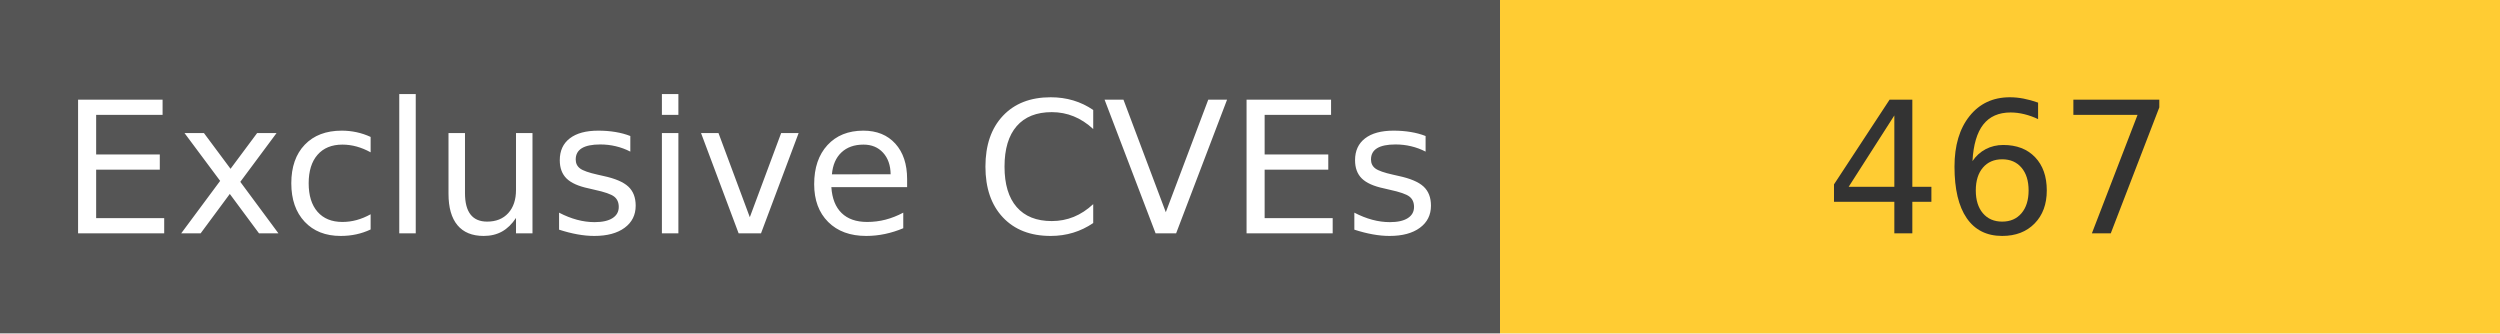
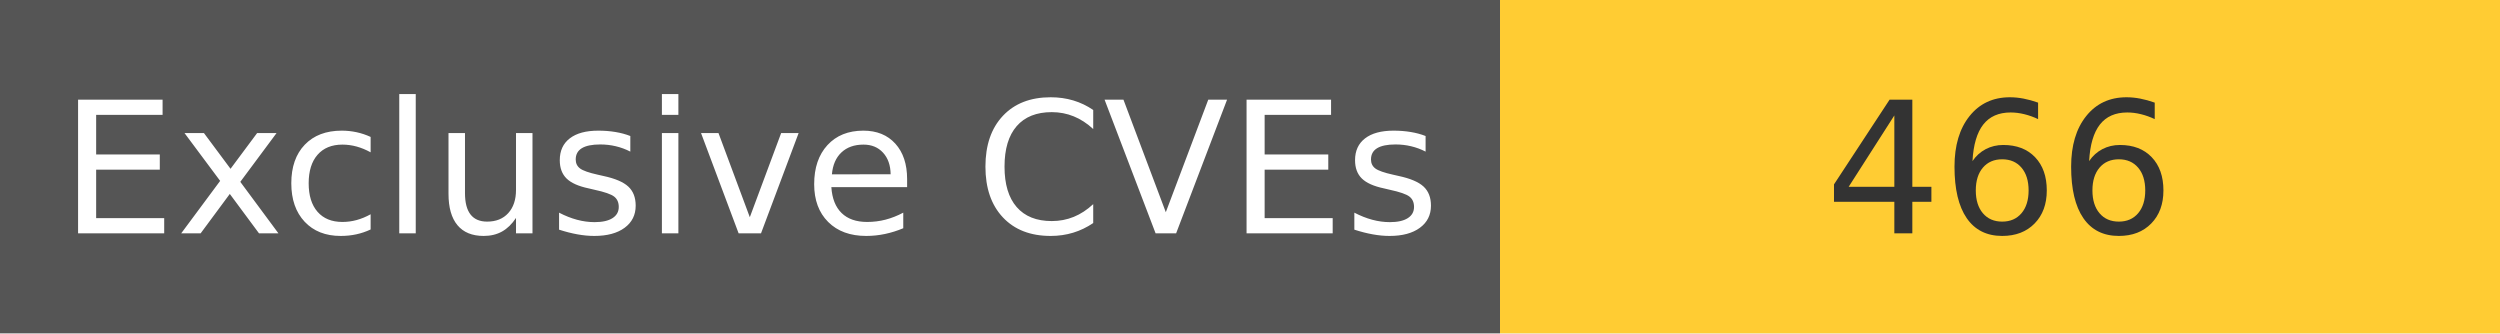
<svg xmlns="http://www.w3.org/2000/svg" width="150" height="20" role="img">
  <linearGradient id="s" x2="0" y2="100%">
    <stop offset="0" stop-color="#bbb" stop-opacity=".1" />
    <stop offset="1" stop-opacity=".1" />
  </linearGradient>
  <g>
    <rect width="90" height="20" fill="#555" />
    <rect x="90" width="267" height="20" fill="#ffcc33" />
  </g>
  <g fill="#fff" text-anchor="middle" font-family="Verdana,Geneva,DejaVu Sans,sans-serif" text-rendering="geometricPrecision" font-size="110">
    <text x="450" y="140" transform="scale(.1)" fill="#fff">
            Exclusive CVEs
        </text>
    <text x="1200" y="140" transform="scale(.1)" fill="#333">
-             467
+             466
        </text>
  </g>
</svg>
